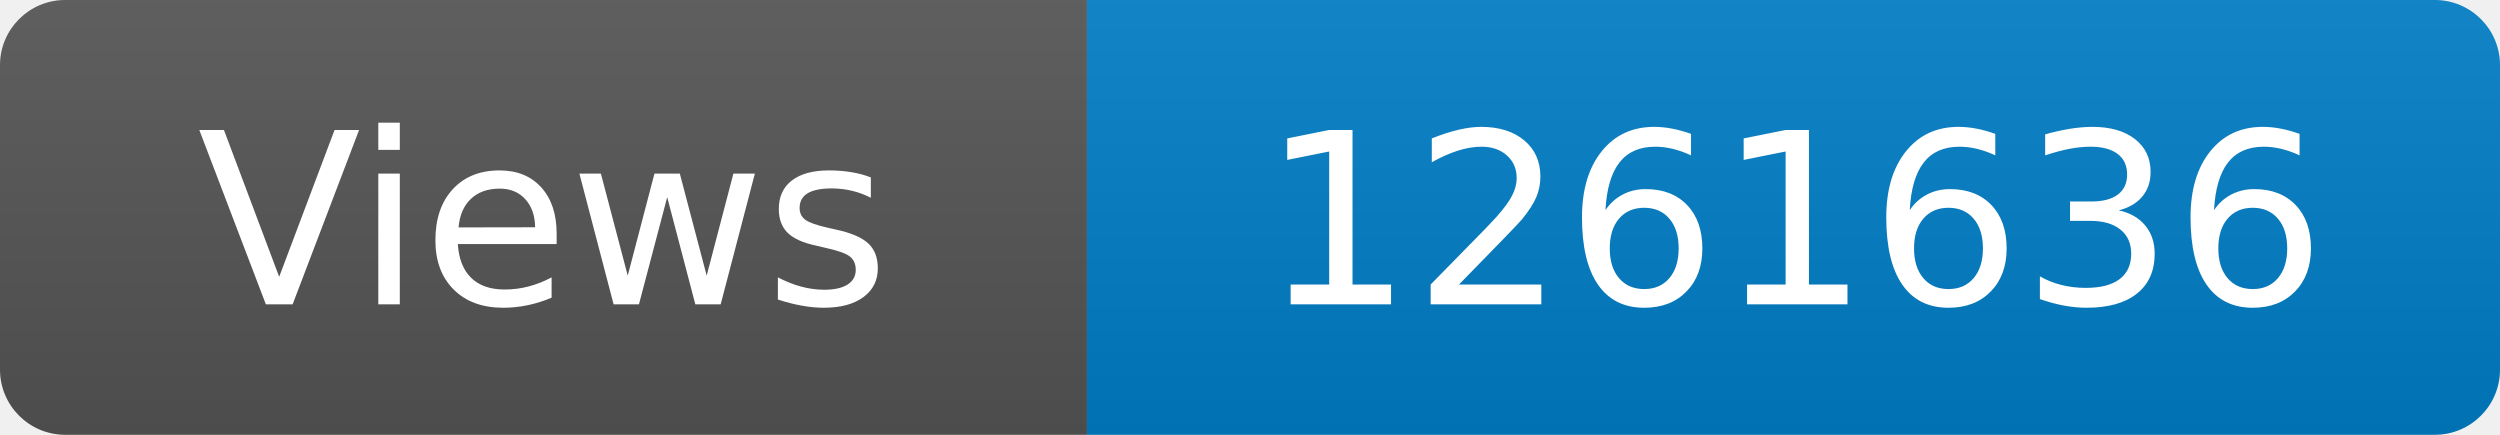
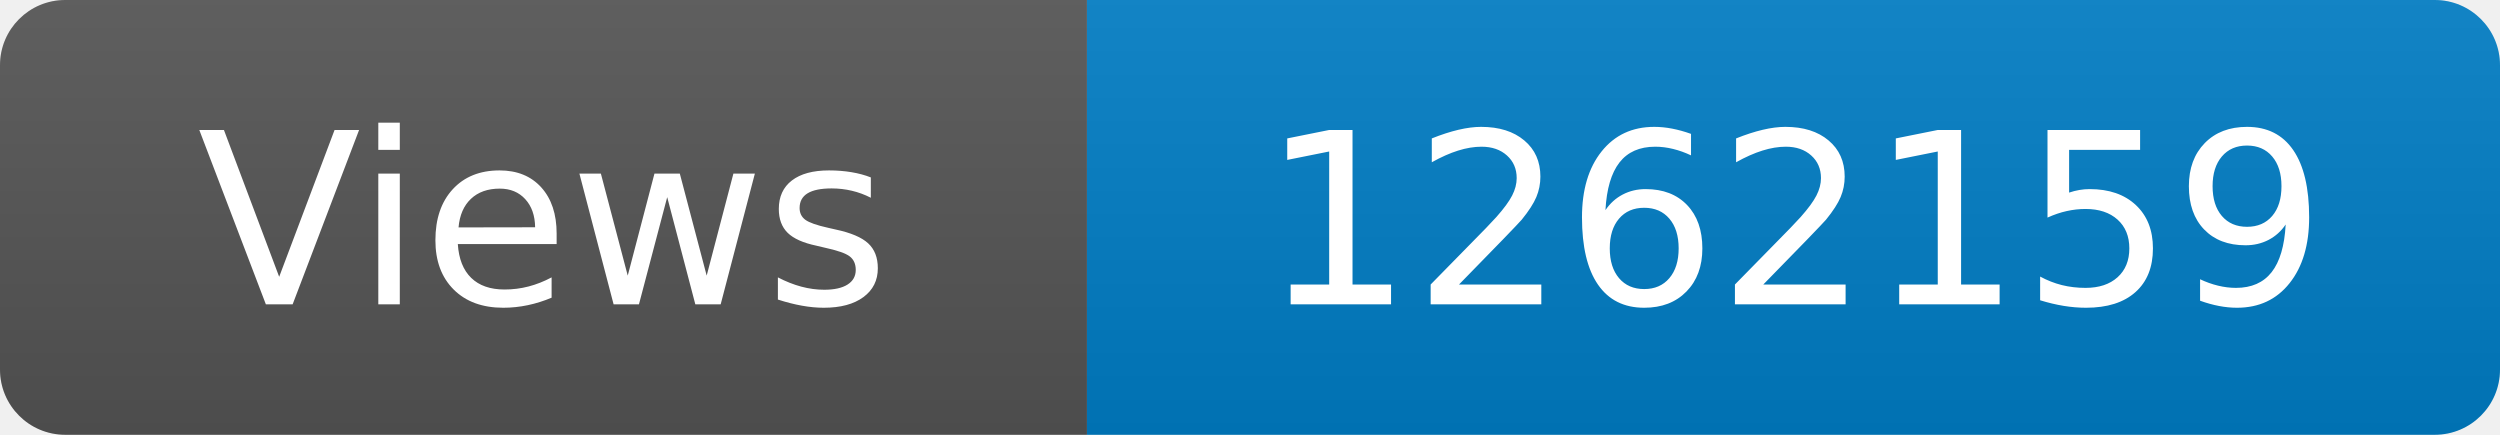
<svg xmlns="http://www.w3.org/2000/svg" width="115" height="20" role="img" aria-label="Maintained?: yes">
  <linearGradient id="s" x2="0" y2="100%">
    <stop offset="0" stop-color="#bbb" stop-opacity=".1" />
    <stop offset="1" stop-opacity=".1" />
  </linearGradient>
  <clipPath id="r">
    <rect width="115" height="20" rx="3" fill="#fff" />
  </clipPath>
  <g clip-path="url(#r)">
    <rect width="50" height="20" fill="#555" />
    <rect x="50" width="160" height="20" fill="#007ec6" />
    <rect width="115" height="20" fill="url(#s)" />
  </g>
  <g fill="#fff" text-anchor="middle" font-family="Verdana,Geneva,DejaVu Sans,sans-serif" font-size="110">
    <text x="250" y="140" transform="scale(.1)" fill="#fff">Views</text>
-     <text x="825" y="140" transform="scale(.1)" fill="#fff">1261636</text>
+     <text x="825" y="140" transform="scale(.1)" fill="#fff">1262159</text>
  </g>
</svg>
